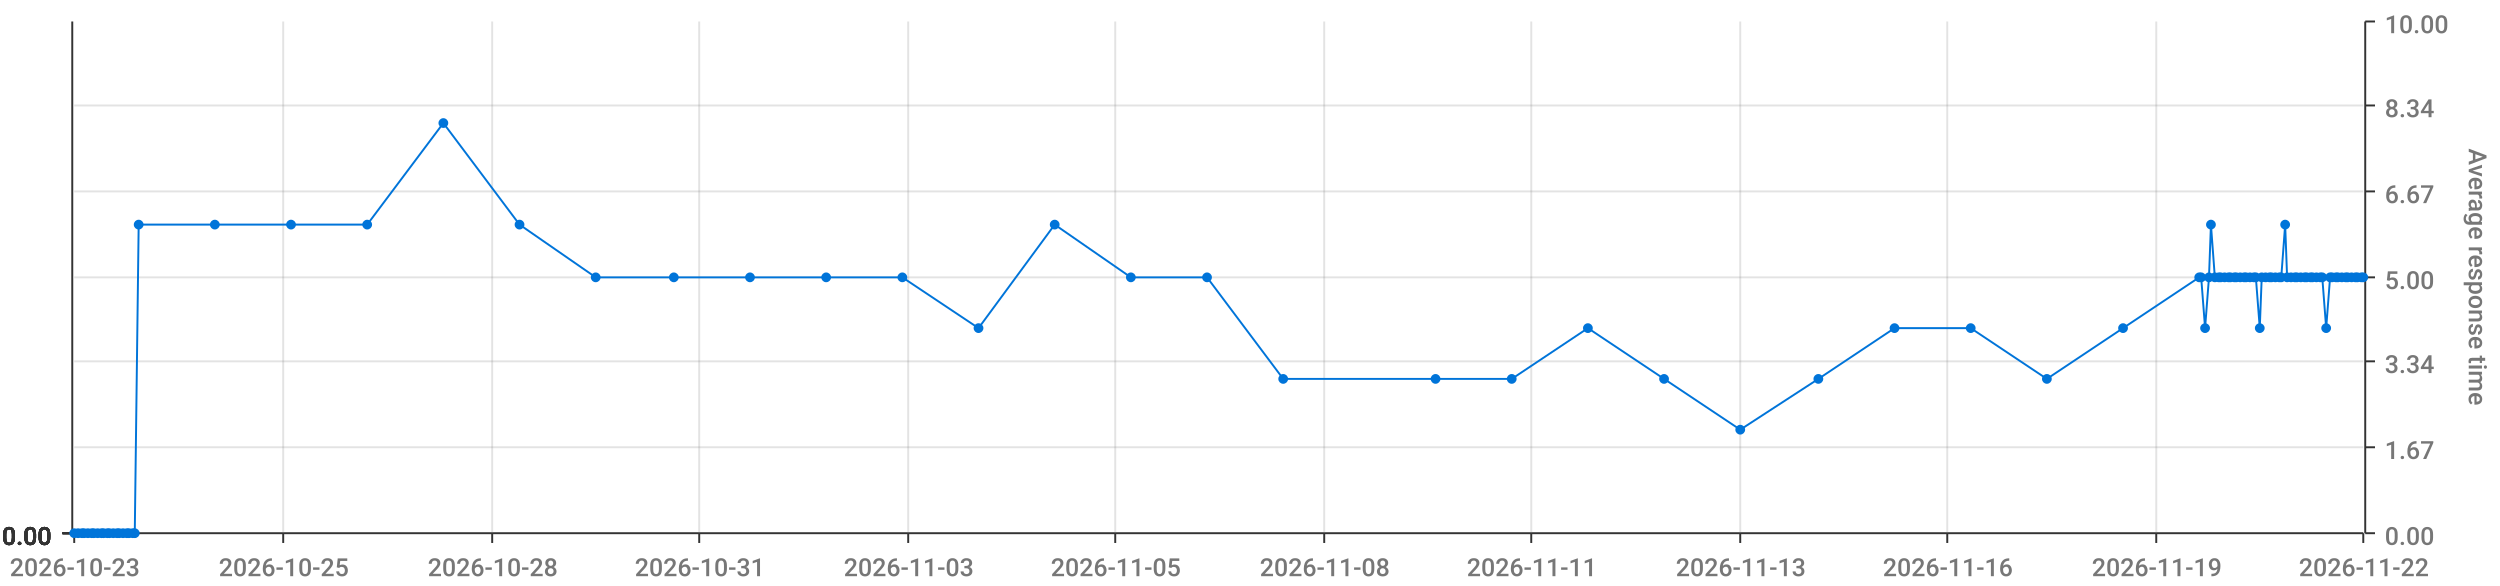
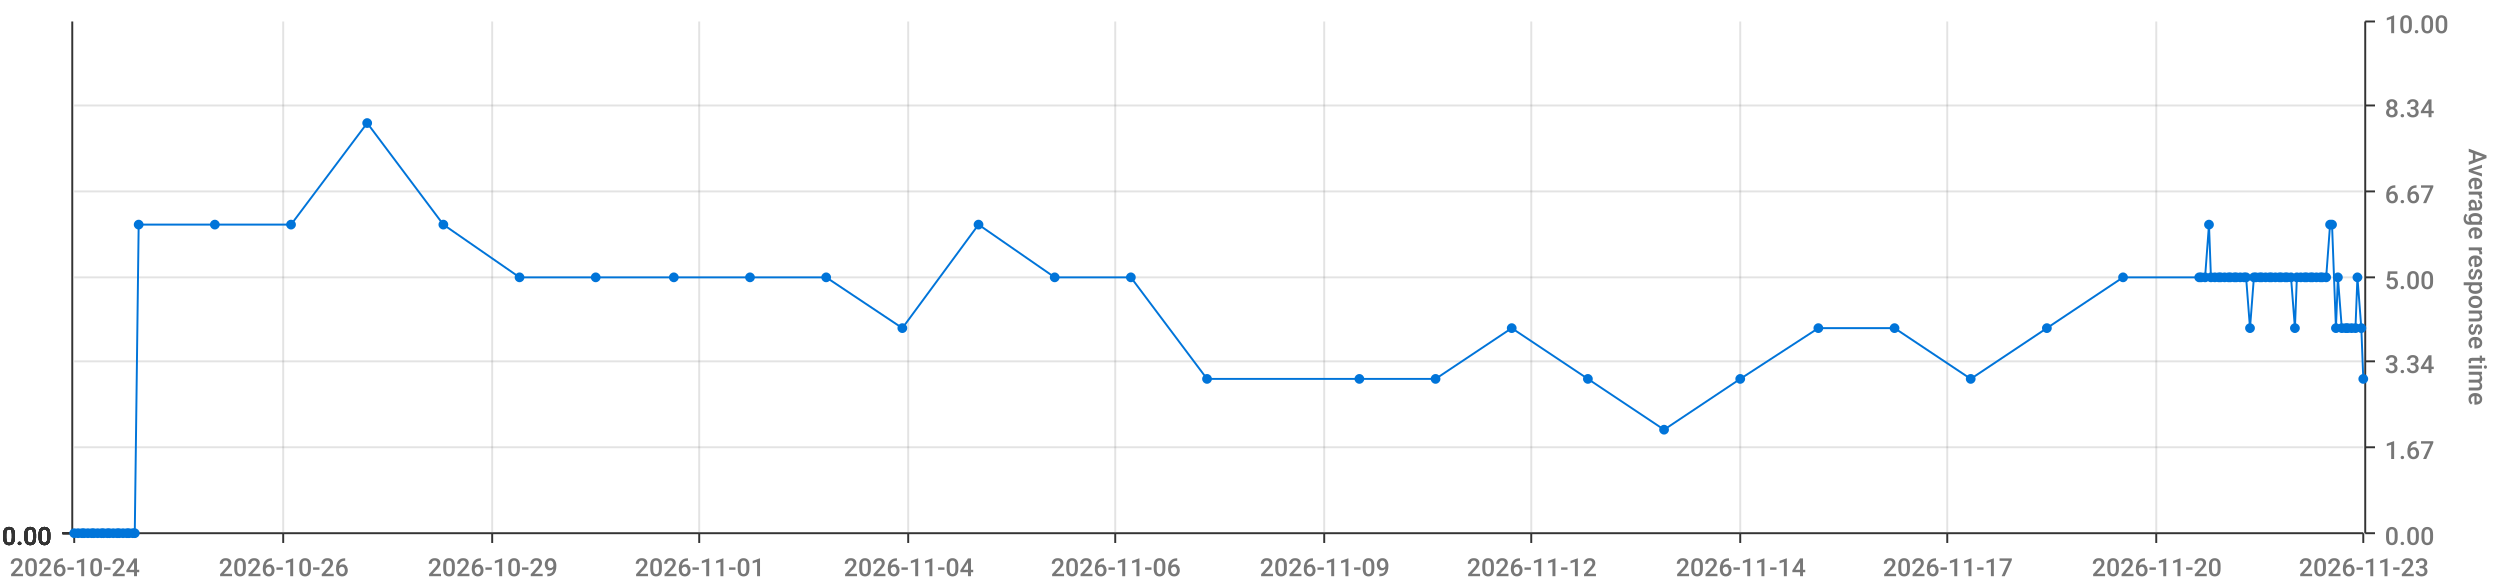
<svg xmlns="http://www.w3.org/2000/svg" viewBox="0 0 1280 300">
  <path d="M 0 0 L 1280 0 L 1280 300 L 0 300 L 0 0" style="stroke-width:0;stroke:rgba(255,255,255,1.0);fill:rgba(255,255,255,0.0)" />
  <path d="M 38 11 L 1210 11 L 1210 273 L 38 273 L 38 11" style="stroke-width:0;stroke:rgba(255,255,255,1.0);fill:rgba(255,255,255,0.0)" />
  <path d="M 38 273 L 1210 273" style="stroke-width:1;stroke:rgba(51,51,51,1.0);fill:rgba(255,255,255,0.0)" />
  <path d="M 38 273 L 38 278" style="stroke-width:1;stroke:rgba(51,51,51,1.0);fill:rgba(255,255,255,0.0)" />
-   <text x="5" y="295" style="stroke-width:0;stroke:none;fill:rgba(119,119,119,1.0);font-size:12.8px;font-family:'Roboto Medium',sans-serif">2026-10-23</text>
+   <text x="5" y="295" style="stroke-width:0;stroke:none;fill:rgba(119,119,119,1.0);font-size:12.8px;font-family:'Roboto Medium',sans-serif">2026-10-24</text>
  <path d="M 145 273 L 145 278" style="stroke-width:1;stroke:rgba(51,51,51,1.0);fill:rgba(255,255,255,0.0)" />
-   <text x="112" y="295" style="stroke-width:0;stroke:none;fill:rgba(119,119,119,1.0);font-size:12.8px;font-family:'Roboto Medium',sans-serif">2026-10-25</text>
+   <text x="112" y="295" style="stroke-width:0;stroke:none;fill:rgba(119,119,119,1.0);font-size:12.8px;font-family:'Roboto Medium',sans-serif">2026-10-26</text>
  <path d="M 252 273 L 252 278" style="stroke-width:1;stroke:rgba(51,51,51,1.0);fill:rgba(255,255,255,0.0)" />
-   <text x="219" y="295" style="stroke-width:0;stroke:none;fill:rgba(119,119,119,1.0);font-size:12.8px;font-family:'Roboto Medium',sans-serif">2026-10-28</text>
+   <text x="219" y="295" style="stroke-width:0;stroke:none;fill:rgba(119,119,119,1.0);font-size:12.8px;font-family:'Roboto Medium',sans-serif">2026-10-29</text>
  <path d="M 358 273 L 358 278" style="stroke-width:1;stroke:rgba(51,51,51,1.0);fill:rgba(255,255,255,0.0)" />
-   <text x="325" y="295" style="stroke-width:0;stroke:none;fill:rgba(119,119,119,1.0);font-size:12.8px;font-family:'Roboto Medium',sans-serif">2026-10-31</text>
+   <text x="325" y="295" style="stroke-width:0;stroke:none;fill:rgba(119,119,119,1.0);font-size:12.8px;font-family:'Roboto Medium',sans-serif">2026-11-01</text>
  <path d="M 465 273 L 465 278" style="stroke-width:1;stroke:rgba(51,51,51,1.0);fill:rgba(255,255,255,0.0)" />
-   <text x="432" y="295" style="stroke-width:0;stroke:none;fill:rgba(119,119,119,1.0);font-size:12.8px;font-family:'Roboto Medium',sans-serif">2026-11-03</text>
+   <text x="432" y="295" style="stroke-width:0;stroke:none;fill:rgba(119,119,119,1.0);font-size:12.8px;font-family:'Roboto Medium',sans-serif">2026-11-04</text>
  <path d="M 571 273 L 571 278" style="stroke-width:1;stroke:rgba(51,51,51,1.0);fill:rgba(255,255,255,0.0)" />
-   <text x="538" y="295" style="stroke-width:0;stroke:none;fill:rgba(119,119,119,1.0);font-size:12.8px;font-family:'Roboto Medium',sans-serif">2026-11-05</text>
+   <text x="538" y="295" style="stroke-width:0;stroke:none;fill:rgba(119,119,119,1.0);font-size:12.8px;font-family:'Roboto Medium',sans-serif">2026-11-06</text>
  <path d="M 678 273 L 678 278" style="stroke-width:1;stroke:rgba(51,51,51,1.0);fill:rgba(255,255,255,0.0)" />
-   <text x="645" y="295" style="stroke-width:0;stroke:none;fill:rgba(119,119,119,1.0);font-size:12.8px;font-family:'Roboto Medium',sans-serif">2026-11-08</text>
+   <text x="645" y="295" style="stroke-width:0;stroke:none;fill:rgba(119,119,119,1.0);font-size:12.8px;font-family:'Roboto Medium',sans-serif">2026-11-09</text>
  <path d="M 784 273 L 784 278" style="stroke-width:1;stroke:rgba(51,51,51,1.0);fill:rgba(255,255,255,0.0)" />
-   <text x="751" y="295" style="stroke-width:0;stroke:none;fill:rgba(119,119,119,1.0);font-size:12.8px;font-family:'Roboto Medium',sans-serif">2026-11-11</text>
+   <text x="751" y="295" style="stroke-width:0;stroke:none;fill:rgba(119,119,119,1.0);font-size:12.8px;font-family:'Roboto Medium',sans-serif">2026-11-12</text>
  <path d="M 891 273 L 891 278" style="stroke-width:1;stroke:rgba(51,51,51,1.0);fill:rgba(255,255,255,0.0)" />
-   <text x="858" y="295" style="stroke-width:0;stroke:none;fill:rgba(119,119,119,1.0);font-size:12.8px;font-family:'Roboto Medium',sans-serif">2026-11-13</text>
+   <text x="858" y="295" style="stroke-width:0;stroke:none;fill:rgba(119,119,119,1.0);font-size:12.8px;font-family:'Roboto Medium',sans-serif">2026-11-14</text>
  <path d="M 997 273 L 997 278" style="stroke-width:1;stroke:rgba(51,51,51,1.0);fill:rgba(255,255,255,0.0)" />
-   <text x="964" y="295" style="stroke-width:0;stroke:none;fill:rgba(119,119,119,1.0);font-size:12.8px;font-family:'Roboto Medium',sans-serif">2026-11-16</text>
+   <text x="964" y="295" style="stroke-width:0;stroke:none;fill:rgba(119,119,119,1.0);font-size:12.8px;font-family:'Roboto Medium',sans-serif">2026-11-17</text>
  <path d="M 1104 273 L 1104 278" style="stroke-width:1;stroke:rgba(51,51,51,1.0);fill:rgba(255,255,255,0.0)" />
-   <text x="1071" y="295" style="stroke-width:0;stroke:none;fill:rgba(119,119,119,1.0);font-size:12.8px;font-family:'Roboto Medium',sans-serif">2026-11-19</text>
+   <text x="1071" y="295" style="stroke-width:0;stroke:none;fill:rgba(119,119,119,1.0);font-size:12.8px;font-family:'Roboto Medium',sans-serif">2026-11-20</text>
  <path d="M 1210 273 L 1210 278" style="stroke-width:1;stroke:rgba(51,51,51,1.0);fill:rgba(255,255,255,0.0)" />
-   <text x="1177" y="295" style="stroke-width:0;stroke:none;fill:rgba(119,119,119,1.0);font-size:12.8px;font-family:'Roboto Medium',sans-serif">2026-11-22</text>
+   <text x="1177" y="295" style="stroke-width:0;stroke:none;fill:rgba(119,119,119,1.0);font-size:12.8px;font-family:'Roboto Medium',sans-serif">2026-11-23</text>
  <path d="M 145 273 L 145 11" style="stroke-width:1;stroke:rgba(119,119,119,0.2);fill:none" />
  <path d="M 252 273 L 252 11" style="stroke-width:1;stroke:rgba(119,119,119,0.2);fill:none" />
  <path d="M 358 273 L 358 11" style="stroke-width:1;stroke:rgba(119,119,119,0.2);fill:none" />
  <path d="M 465 273 L 465 11" style="stroke-width:1;stroke:rgba(119,119,119,0.2);fill:none" />
  <path d="M 571 273 L 571 11" style="stroke-width:1;stroke:rgba(119,119,119,0.2);fill:none" />
  <path d="M 678 273 L 678 11" style="stroke-width:1;stroke:rgba(119,119,119,0.2);fill:none" />
  <path d="M 784 273 L 784 11" style="stroke-width:1;stroke:rgba(119,119,119,0.2);fill:none" />
  <path d="M 891 273 L 891 11" style="stroke-width:1;stroke:rgba(119,119,119,0.2);fill:none" />
  <path d="M 997 273 L 997 11" style="stroke-width:1;stroke:rgba(119,119,119,0.2);fill:none" />
  <path d="M 1104 273 L 1104 11" style="stroke-width:1;stroke:rgba(119,119,119,0.2);fill:none" />
  <path d="M 1211 273 L 1211 11" style="stroke-width:1;stroke:rgba(51,51,51,1.0);fill:rgba(255,255,255,0.0)" />
  <path d="M 1211 273 L 1216 273" style="stroke-width:1;stroke:rgba(51,51,51,1.0);fill:rgba(255,255,255,0.0)" />
  <text x="1221" y="279" style="stroke-width:0;stroke:none;fill:rgba(119,119,119,1.0);font-size:12.8px;font-family:'Roboto Medium',sans-serif">0.00</text>
  <path d="M 1211 229 L 1216 229" style="stroke-width:1;stroke:rgba(51,51,51,1.0);fill:rgba(255,255,255,0.0)" />
  <text x="1221" y="235" style="stroke-width:0;stroke:none;fill:rgba(119,119,119,1.0);font-size:12.8px;font-family:'Roboto Medium',sans-serif">1.67</text>
  <path d="M 1211 185 L 1216 185" style="stroke-width:1;stroke:rgba(51,51,51,1.0);fill:rgba(255,255,255,0.0)" />
  <text x="1221" y="191" style="stroke-width:0;stroke:none;fill:rgba(119,119,119,1.0);font-size:12.8px;font-family:'Roboto Medium',sans-serif">3.34</text>
  <path d="M 1211 142 L 1216 142" style="stroke-width:1;stroke:rgba(51,51,51,1.0);fill:rgba(255,255,255,0.0)" />
  <text x="1221" y="148" style="stroke-width:0;stroke:none;fill:rgba(119,119,119,1.0);font-size:12.8px;font-family:'Roboto Medium',sans-serif">5.00</text>
  <path d="M 1211 98 L 1216 98" style="stroke-width:1;stroke:rgba(51,51,51,1.0);fill:rgba(255,255,255,0.0)" />
  <text x="1221" y="104" style="stroke-width:0;stroke:none;fill:rgba(119,119,119,1.0);font-size:12.8px;font-family:'Roboto Medium',sans-serif">6.67</text>
  <path d="M 1211 54 L 1216 54" style="stroke-width:1;stroke:rgba(51,51,51,1.0);fill:rgba(255,255,255,0.0)" />
  <text x="1221" y="60" style="stroke-width:0;stroke:none;fill:rgba(119,119,119,1.0);font-size:12.8px;font-family:'Roboto Medium',sans-serif">8.34</text>
  <path d="M 1211 11 L 1216 11" style="stroke-width:1;stroke:rgba(51,51,51,1.0);fill:rgba(255,255,255,0.0)" />
  <text x="1221" y="17" style="stroke-width:0;stroke:none;fill:rgba(119,119,119,1.0);font-size:12.8px;font-family:'Roboto Medium',sans-serif">10.00</text>
  <text x="1264" y="76" style="stroke-width:0;stroke:none;fill:rgba(119,119,119,1.0);font-size:12.8px;font-family:'Roboto Medium',sans-serif" transform="rotate(90.00,1264,76)">Average response time</text>
  <path d="M 38 273 L 1210 273" style="stroke-width:0;stroke:rgba(255,255,255,0.0);fill:none" />
  <path d="M 38 229 L 1210 229" style="stroke-width:1;stroke:rgba(119,119,119,0.2);fill:none" />
  <path d="M 38 185 L 1210 185" style="stroke-width:1;stroke:rgba(119,119,119,0.2);fill:none" />
  <path d="M 38 142 L 1210 142" style="stroke-width:1;stroke:rgba(119,119,119,0.2);fill:none" />
  <path d="M 38 98 L 1210 98" style="stroke-width:1;stroke:rgba(119,119,119,0.2);fill:none" />
  <path d="M 38 54 L 1210 54" style="stroke-width:1;stroke:rgba(119,119,119,0.2);fill:none" />
  <path d="M 37 273 L 37 11" style="stroke-width:1;stroke:rgba(51,51,51,1.0);fill:rgba(255,255,255,0.0)" />
  <path d="M 37 273 L 32 273" style="stroke-width:1;stroke:rgba(51,51,51,1.0);fill:rgba(255,255,255,0.0)" />
  <text x="1" y="279" style="stroke-width:0;stroke:none;fill:rgba(51,51,51,1.0);font-size:12.8px;font-family:'Roboto Medium',sans-serif">0.00</text>
  <path d="M 37 273 L 32 273" style="stroke-width:1;stroke:rgba(51,51,51,1.0);fill:rgba(255,255,255,0.0)" />
  <text x="1" y="279" style="stroke-width:0;stroke:none;fill:rgba(51,51,51,1.0);font-size:12.8px;font-family:'Roboto Medium',sans-serif">0.00</text>
  <path d="M 37 273 L 32 273" style="stroke-width:1;stroke:rgba(51,51,51,1.0);fill:rgba(255,255,255,0.0)" />
  <text x="1" y="279" style="stroke-width:0;stroke:none;fill:rgba(51,51,51,1.0);font-size:12.8px;font-family:'Roboto Medium',sans-serif">0.00</text>
  <path d="M 37 273 L 32 273" style="stroke-width:1;stroke:rgba(51,51,51,1.0);fill:rgba(255,255,255,0.0)" />
  <text x="1" y="279" style="stroke-width:0;stroke:none;fill:rgba(51,51,51,1.0);font-size:12.8px;font-family:'Roboto Medium',sans-serif">0.00</text>
  <path d="M 37 273 L 32 273" style="stroke-width:1;stroke:rgba(51,51,51,1.0);fill:rgba(255,255,255,0.0)" />
  <text x="1" y="279" style="stroke-width:0;stroke:none;fill:rgba(51,51,51,1.0);font-size:12.8px;font-family:'Roboto Medium',sans-serif">0.00</text>
  <path d="M 37 273 L 32 273" style="stroke-width:1;stroke:rgba(51,51,51,1.0);fill:rgba(255,255,255,0.0)" />
  <text x="1" y="279" style="stroke-width:0;stroke:none;fill:rgba(51,51,51,1.0);font-size:12.8px;font-family:'Roboto Medium',sans-serif">0.00</text>
  <path d="M 37 273 L 32 273" style="stroke-width:1;stroke:rgba(51,51,51,1.0);fill:rgba(255,255,255,0.0)" />
  <text x="1" y="279" style="stroke-width:0;stroke:none;fill:rgba(51,51,51,1.0);font-size:12.8px;font-family:'Roboto Medium',sans-serif">0.00</text>
  <path d="M 38 273 L 1210 273" style="stroke-width:0;stroke:rgba(255,255,255,0.0);fill:none" />
  <path d="M 38 273 L 1210 273" style="stroke-width:0;stroke:rgba(255,255,255,0.0);fill:none" />
  <path d="M 38 273 L 1210 273" style="stroke-width:0;stroke:rgba(255,255,255,0.0);fill:none" />
  <path d="M 38 273 L 1210 273" style="stroke-width:0;stroke:rgba(255,255,255,0.0);fill:none" />
  <path d="M 38 273 L 1210 273" style="stroke-width:0;stroke:rgba(255,255,255,0.0);fill:none" />
  <path d="M 38 273 L 1210 273" style="stroke-width:0;stroke:rgba(255,255,255,0.0);fill:none" />
-   <path d="M 38 273 L 40 273 L 42 273 L 43 273 L 45 273 L 47 273 L 48 273 L 50 273 L 52 273 L 53 273 L 55 273 L 56 273 L 58 273 L 60 273 L 61 273 L 63 273 L 65 273 L 66 273 L 68 273 L 69 273 L 71 115 L 110 115 L 149 115 L 188 115 L 227 63 L 266 115 L 305 142 L 345 142 L 384 142 L 423 142 L 462 142 L 501 168 L 540 115 L 579 142 L 618 142 L 657 194 L 735 194 L 774 194 L 813 168 L 852 194 L 891 220 L 931 194 L 970 168 L 1009 168 L 1048 194 L 1087 168 L 1126 142 L 1127 142 L 1129 168 L 1131 142 L 1132 115 L 1134 142 L 1136 142 L 1137 142 L 1139 142 L 1141 142 L 1142 142 L 1144 142 L 1145 142 L 1147 142 L 1149 142 L 1150 142 L 1152 142 L 1154 142 L 1155 142 L 1157 168 L 1158 142 L 1160 142 L 1162 142 L 1163 142 L 1165 142 L 1167 142 L 1168 142 L 1170 115 L 1171 142 L 1173 142 L 1175 142 L 1176 142 L 1178 142 L 1180 142 L 1181 142 L 1183 142 L 1184 142 L 1186 142 L 1188 142 L 1189 142 L 1191 168 L 1193 142 L 1194 142 L 1196 142 L 1197 142 L 1199 142 L 1201 142 L 1202 142 L 1204 142 L 1206 142 L 1207 142 L 1209 142 L 1210 142" style="stroke-width:1;stroke:rgba(0,116,217,1.0);fill:rgba(255,255,255,0.0)" />
+   <path d="M 38 273 L 40 273 L 42 273 L 43 273 L 45 273 L 47 273 L 48 273 L 50 273 L 52 273 L 53 273 L 55 273 L 56 273 L 58 273 L 60 273 L 61 273 L 63 273 L 65 273 L 66 273 L 68 273 L 69 273 L 71 115 L 110 115 L 149 115 L 188 63 L 227 115 L 266 142 L 305 142 L 345 142 L 384 142 L 423 142 L 462 168 L 501 115 L 540 142 L 579 142 L 618 194 L 696 194 L 735 194 L 774 168 L 813 194 L 852 220 L 891 194 L 931 168 L 970 168 L 1009 194 L 1048 168 L 1087 142 L 1126 142 L 1127 142 L 1129 142 L 1131 115 L 1132 142 L 1134 142 L 1136 142 L 1137 142 L 1139 142 L 1141 142 L 1142 142 L 1144 142 L 1145 142 L 1147 142 L 1149 142 L 1150 142 L 1152 168 L 1154 142 L 1155 142 L 1157 142 L 1158 142 L 1160 142 L 1162 142 L 1163 142 L 1165 142 L 1167 142 L 1168 142 L 1170 142 L 1171 142 L 1173 142 L 1175 168 L 1176 142 L 1178 142 L 1180 142 L 1181 142 L 1183 142 L 1184 142 L 1186 142 L 1188 142 L 1189 142 L 1191 142 L 1193 115 L 1194 115 L 1196 168 L 1197 142 L 1199 168 L 1201 168 L 1202 168 L 1204 168 L 1206 168 L 1207 142 L 1209 168 L 1210 194" style="stroke-width:1;stroke:rgba(0,116,217,1.0);fill:rgba(255,255,255,0.0)" />
  <circle cx="38" cy="273" r="2" style="stroke-width:1;stroke:rgba(0,116,217,1.0);fill:rgba(0,116,217,1.0)" />
  <path d="" style="stroke-width:1;stroke:rgba(0,116,217,1.0);fill:rgba(0,116,217,1.0)" />
  <circle cx="40" cy="273" r="2" style="stroke-width:1;stroke:rgba(0,116,217,1.0);fill:rgba(0,116,217,1.0)" />
  <path d="" style="stroke-width:1;stroke:rgba(0,116,217,1.0);fill:rgba(0,116,217,1.0)" />
  <circle cx="42" cy="273" r="2" style="stroke-width:1;stroke:rgba(0,116,217,1.0);fill:rgba(0,116,217,1.0)" />
  <path d="" style="stroke-width:1;stroke:rgba(0,116,217,1.0);fill:rgba(0,116,217,1.0)" />
  <circle cx="43" cy="273" r="2" style="stroke-width:1;stroke:rgba(0,116,217,1.0);fill:rgba(0,116,217,1.0)" />
  <path d="" style="stroke-width:1;stroke:rgba(0,116,217,1.0);fill:rgba(0,116,217,1.0)" />
  <circle cx="45" cy="273" r="2" style="stroke-width:1;stroke:rgba(0,116,217,1.0);fill:rgba(0,116,217,1.0)" />
  <path d="" style="stroke-width:1;stroke:rgba(0,116,217,1.0);fill:rgba(0,116,217,1.0)" />
  <circle cx="47" cy="273" r="2" style="stroke-width:1;stroke:rgba(0,116,217,1.0);fill:rgba(0,116,217,1.0)" />
  <path d="" style="stroke-width:1;stroke:rgba(0,116,217,1.0);fill:rgba(0,116,217,1.0)" />
  <circle cx="48" cy="273" r="2" style="stroke-width:1;stroke:rgba(0,116,217,1.0);fill:rgba(0,116,217,1.0)" />
  <path d="" style="stroke-width:1;stroke:rgba(0,116,217,1.0);fill:rgba(0,116,217,1.0)" />
  <circle cx="50" cy="273" r="2" style="stroke-width:1;stroke:rgba(0,116,217,1.0);fill:rgba(0,116,217,1.0)" />
  <path d="" style="stroke-width:1;stroke:rgba(0,116,217,1.0);fill:rgba(0,116,217,1.0)" />
  <circle cx="52" cy="273" r="2" style="stroke-width:1;stroke:rgba(0,116,217,1.0);fill:rgba(0,116,217,1.0)" />
  <path d="" style="stroke-width:1;stroke:rgba(0,116,217,1.0);fill:rgba(0,116,217,1.0)" />
  <circle cx="53" cy="273" r="2" style="stroke-width:1;stroke:rgba(0,116,217,1.0);fill:rgba(0,116,217,1.0)" />
  <path d="" style="stroke-width:1;stroke:rgba(0,116,217,1.0);fill:rgba(0,116,217,1.0)" />
  <circle cx="55" cy="273" r="2" style="stroke-width:1;stroke:rgba(0,116,217,1.0);fill:rgba(0,116,217,1.0)" />
  <path d="" style="stroke-width:1;stroke:rgba(0,116,217,1.0);fill:rgba(0,116,217,1.0)" />
  <circle cx="56" cy="273" r="2" style="stroke-width:1;stroke:rgba(0,116,217,1.0);fill:rgba(0,116,217,1.0)" />
  <path d="" style="stroke-width:1;stroke:rgba(0,116,217,1.0);fill:rgba(0,116,217,1.0)" />
  <circle cx="58" cy="273" r="2" style="stroke-width:1;stroke:rgba(0,116,217,1.0);fill:rgba(0,116,217,1.0)" />
  <path d="" style="stroke-width:1;stroke:rgba(0,116,217,1.0);fill:rgba(0,116,217,1.0)" />
  <circle cx="60" cy="273" r="2" style="stroke-width:1;stroke:rgba(0,116,217,1.0);fill:rgba(0,116,217,1.0)" />
  <path d="" style="stroke-width:1;stroke:rgba(0,116,217,1.0);fill:rgba(0,116,217,1.0)" />
  <circle cx="61" cy="273" r="2" style="stroke-width:1;stroke:rgba(0,116,217,1.0);fill:rgba(0,116,217,1.0)" />
  <path d="" style="stroke-width:1;stroke:rgba(0,116,217,1.0);fill:rgba(0,116,217,1.0)" />
  <circle cx="63" cy="273" r="2" style="stroke-width:1;stroke:rgba(0,116,217,1.0);fill:rgba(0,116,217,1.0)" />
  <path d="" style="stroke-width:1;stroke:rgba(0,116,217,1.0);fill:rgba(0,116,217,1.0)" />
  <circle cx="65" cy="273" r="2" style="stroke-width:1;stroke:rgba(0,116,217,1.0);fill:rgba(0,116,217,1.0)" />
  <path d="" style="stroke-width:1;stroke:rgba(0,116,217,1.0);fill:rgba(0,116,217,1.0)" />
  <circle cx="66" cy="273" r="2" style="stroke-width:1;stroke:rgba(0,116,217,1.0);fill:rgba(0,116,217,1.0)" />
  <path d="" style="stroke-width:1;stroke:rgba(0,116,217,1.0);fill:rgba(0,116,217,1.0)" />
  <circle cx="68" cy="273" r="2" style="stroke-width:1;stroke:rgba(0,116,217,1.0);fill:rgba(0,116,217,1.0)" />
  <path d="" style="stroke-width:1;stroke:rgba(0,116,217,1.0);fill:rgba(0,116,217,1.0)" />
  <circle cx="69" cy="273" r="2" style="stroke-width:1;stroke:rgba(0,116,217,1.0);fill:rgba(0,116,217,1.0)" />
  <path d="" style="stroke-width:1;stroke:rgba(0,116,217,1.0);fill:rgba(0,116,217,1.0)" />
  <circle cx="71" cy="115" r="2" style="stroke-width:1;stroke:rgba(0,116,217,1.0);fill:rgba(0,116,217,1.0)" />
  <path d="" style="stroke-width:1;stroke:rgba(0,116,217,1.0);fill:rgba(0,116,217,1.0)" />
  <circle cx="110" cy="115" r="2" style="stroke-width:1;stroke:rgba(0,116,217,1.0);fill:rgba(0,116,217,1.0)" />
  <path d="" style="stroke-width:1;stroke:rgba(0,116,217,1.0);fill:rgba(0,116,217,1.0)" />
  <circle cx="149" cy="115" r="2" style="stroke-width:1;stroke:rgba(0,116,217,1.0);fill:rgba(0,116,217,1.0)" />
  <path d="" style="stroke-width:1;stroke:rgba(0,116,217,1.0);fill:rgba(0,116,217,1.0)" />
-   <circle cx="188" cy="115" r="2" style="stroke-width:1;stroke:rgba(0,116,217,1.0);fill:rgba(0,116,217,1.0)" />
-   <path d="" style="stroke-width:1;stroke:rgba(0,116,217,1.0);fill:rgba(0,116,217,1.0)" />
-   <circle cx="227" cy="63" r="2" style="stroke-width:1;stroke:rgba(0,116,217,1.0);fill:rgba(0,116,217,1.0)" />
-   <path d="" style="stroke-width:1;stroke:rgba(0,116,217,1.0);fill:rgba(0,116,217,1.0)" />
-   <circle cx="266" cy="115" r="2" style="stroke-width:1;stroke:rgba(0,116,217,1.0);fill:rgba(0,116,217,1.0)" />
+   <circle cx="188" cy="63" r="2" style="stroke-width:1;stroke:rgba(0,116,217,1.0);fill:rgba(0,116,217,1.0)" />
+   <path d="" style="stroke-width:1;stroke:rgba(0,116,217,1.0);fill:rgba(0,116,217,1.0)" />
+   <circle cx="227" cy="115" r="2" style="stroke-width:1;stroke:rgba(0,116,217,1.0);fill:rgba(0,116,217,1.0)" />
+   <path d="" style="stroke-width:1;stroke:rgba(0,116,217,1.0);fill:rgba(0,116,217,1.0)" />
+   <circle cx="266" cy="142" r="2" style="stroke-width:1;stroke:rgba(0,116,217,1.0);fill:rgba(0,116,217,1.0)" />
  <path d="" style="stroke-width:1;stroke:rgba(0,116,217,1.0);fill:rgba(0,116,217,1.0)" />
  <circle cx="305" cy="142" r="2" style="stroke-width:1;stroke:rgba(0,116,217,1.0);fill:rgba(0,116,217,1.0)" />
  <path d="" style="stroke-width:1;stroke:rgba(0,116,217,1.0);fill:rgba(0,116,217,1.0)" />
  <circle cx="345" cy="142" r="2" style="stroke-width:1;stroke:rgba(0,116,217,1.0);fill:rgba(0,116,217,1.0)" />
  <path d="" style="stroke-width:1;stroke:rgba(0,116,217,1.0);fill:rgba(0,116,217,1.0)" />
  <circle cx="384" cy="142" r="2" style="stroke-width:1;stroke:rgba(0,116,217,1.0);fill:rgba(0,116,217,1.0)" />
  <path d="" style="stroke-width:1;stroke:rgba(0,116,217,1.0);fill:rgba(0,116,217,1.0)" />
  <circle cx="423" cy="142" r="2" style="stroke-width:1;stroke:rgba(0,116,217,1.0);fill:rgba(0,116,217,1.0)" />
  <path d="" style="stroke-width:1;stroke:rgba(0,116,217,1.0);fill:rgba(0,116,217,1.0)" />
-   <circle cx="462" cy="142" r="2" style="stroke-width:1;stroke:rgba(0,116,217,1.0);fill:rgba(0,116,217,1.0)" />
-   <path d="" style="stroke-width:1;stroke:rgba(0,116,217,1.0);fill:rgba(0,116,217,1.0)" />
-   <circle cx="501" cy="168" r="2" style="stroke-width:1;stroke:rgba(0,116,217,1.0);fill:rgba(0,116,217,1.0)" />
-   <path d="" style="stroke-width:1;stroke:rgba(0,116,217,1.0);fill:rgba(0,116,217,1.0)" />
-   <circle cx="540" cy="115" r="2" style="stroke-width:1;stroke:rgba(0,116,217,1.0);fill:rgba(0,116,217,1.0)" />
+   <circle cx="462" cy="168" r="2" style="stroke-width:1;stroke:rgba(0,116,217,1.0);fill:rgba(0,116,217,1.0)" />
+   <path d="" style="stroke-width:1;stroke:rgba(0,116,217,1.0);fill:rgba(0,116,217,1.0)" />
+   <circle cx="501" cy="115" r="2" style="stroke-width:1;stroke:rgba(0,116,217,1.0);fill:rgba(0,116,217,1.0)" />
+   <path d="" style="stroke-width:1;stroke:rgba(0,116,217,1.0);fill:rgba(0,116,217,1.0)" />
+   <circle cx="540" cy="142" r="2" style="stroke-width:1;stroke:rgba(0,116,217,1.0);fill:rgba(0,116,217,1.0)" />
  <path d="" style="stroke-width:1;stroke:rgba(0,116,217,1.0);fill:rgba(0,116,217,1.0)" />
  <circle cx="579" cy="142" r="2" style="stroke-width:1;stroke:rgba(0,116,217,1.0);fill:rgba(0,116,217,1.0)" />
  <path d="" style="stroke-width:1;stroke:rgba(0,116,217,1.0);fill:rgba(0,116,217,1.0)" />
-   <circle cx="618" cy="142" r="2" style="stroke-width:1;stroke:rgba(0,116,217,1.0);fill:rgba(0,116,217,1.0)" />
-   <path d="" style="stroke-width:1;stroke:rgba(0,116,217,1.0);fill:rgba(0,116,217,1.0)" />
-   <circle cx="657" cy="194" r="2" style="stroke-width:1;stroke:rgba(0,116,217,1.0);fill:rgba(0,116,217,1.0)" />
+   <circle cx="618" cy="194" r="2" style="stroke-width:1;stroke:rgba(0,116,217,1.0);fill:rgba(0,116,217,1.0)" />
+   <path d="" style="stroke-width:1;stroke:rgba(0,116,217,1.0);fill:rgba(0,116,217,1.0)" />
+   <circle cx="696" cy="194" r="2" style="stroke-width:1;stroke:rgba(0,116,217,1.0);fill:rgba(0,116,217,1.0)" />
  <path d="" style="stroke-width:1;stroke:rgba(0,116,217,1.0);fill:rgba(0,116,217,1.0)" />
  <circle cx="735" cy="194" r="2" style="stroke-width:1;stroke:rgba(0,116,217,1.0);fill:rgba(0,116,217,1.0)" />
  <path d="" style="stroke-width:1;stroke:rgba(0,116,217,1.0);fill:rgba(0,116,217,1.0)" />
-   <circle cx="774" cy="194" r="2" style="stroke-width:1;stroke:rgba(0,116,217,1.0);fill:rgba(0,116,217,1.0)" />
-   <path d="" style="stroke-width:1;stroke:rgba(0,116,217,1.0);fill:rgba(0,116,217,1.0)" />
-   <circle cx="813" cy="168" r="2" style="stroke-width:1;stroke:rgba(0,116,217,1.0);fill:rgba(0,116,217,1.0)" />
-   <path d="" style="stroke-width:1;stroke:rgba(0,116,217,1.0);fill:rgba(0,116,217,1.0)" />
-   <circle cx="852" cy="194" r="2" style="stroke-width:1;stroke:rgba(0,116,217,1.0);fill:rgba(0,116,217,1.0)" />
-   <path d="" style="stroke-width:1;stroke:rgba(0,116,217,1.0);fill:rgba(0,116,217,1.0)" />
-   <circle cx="891" cy="220" r="2" style="stroke-width:1;stroke:rgba(0,116,217,1.0);fill:rgba(0,116,217,1.0)" />
-   <path d="" style="stroke-width:1;stroke:rgba(0,116,217,1.0);fill:rgba(0,116,217,1.0)" />
-   <circle cx="931" cy="194" r="2" style="stroke-width:1;stroke:rgba(0,116,217,1.0);fill:rgba(0,116,217,1.0)" />
+   <circle cx="774" cy="168" r="2" style="stroke-width:1;stroke:rgba(0,116,217,1.0);fill:rgba(0,116,217,1.0)" />
+   <path d="" style="stroke-width:1;stroke:rgba(0,116,217,1.0);fill:rgba(0,116,217,1.0)" />
+   <circle cx="813" cy="194" r="2" style="stroke-width:1;stroke:rgba(0,116,217,1.0);fill:rgba(0,116,217,1.0)" />
+   <path d="" style="stroke-width:1;stroke:rgba(0,116,217,1.0);fill:rgba(0,116,217,1.0)" />
+   <circle cx="852" cy="220" r="2" style="stroke-width:1;stroke:rgba(0,116,217,1.0);fill:rgba(0,116,217,1.0)" />
+   <path d="" style="stroke-width:1;stroke:rgba(0,116,217,1.0);fill:rgba(0,116,217,1.0)" />
+   <circle cx="891" cy="194" r="2" style="stroke-width:1;stroke:rgba(0,116,217,1.0);fill:rgba(0,116,217,1.0)" />
+   <path d="" style="stroke-width:1;stroke:rgba(0,116,217,1.0);fill:rgba(0,116,217,1.0)" />
+   <circle cx="931" cy="168" r="2" style="stroke-width:1;stroke:rgba(0,116,217,1.0);fill:rgba(0,116,217,1.0)" />
  <path d="" style="stroke-width:1;stroke:rgba(0,116,217,1.0);fill:rgba(0,116,217,1.0)" />
  <circle cx="970" cy="168" r="2" style="stroke-width:1;stroke:rgba(0,116,217,1.0);fill:rgba(0,116,217,1.0)" />
  <path d="" style="stroke-width:1;stroke:rgba(0,116,217,1.0);fill:rgba(0,116,217,1.0)" />
-   <circle cx="1009" cy="168" r="2" style="stroke-width:1;stroke:rgba(0,116,217,1.0);fill:rgba(0,116,217,1.0)" />
-   <path d="" style="stroke-width:1;stroke:rgba(0,116,217,1.0);fill:rgba(0,116,217,1.0)" />
-   <circle cx="1048" cy="194" r="2" style="stroke-width:1;stroke:rgba(0,116,217,1.0);fill:rgba(0,116,217,1.0)" />
-   <path d="" style="stroke-width:1;stroke:rgba(0,116,217,1.0);fill:rgba(0,116,217,1.0)" />
-   <circle cx="1087" cy="168" r="2" style="stroke-width:1;stroke:rgba(0,116,217,1.0);fill:rgba(0,116,217,1.0)" />
+   <circle cx="1009" cy="194" r="2" style="stroke-width:1;stroke:rgba(0,116,217,1.0);fill:rgba(0,116,217,1.0)" />
+   <path d="" style="stroke-width:1;stroke:rgba(0,116,217,1.0);fill:rgba(0,116,217,1.0)" />
+   <circle cx="1048" cy="168" r="2" style="stroke-width:1;stroke:rgba(0,116,217,1.0);fill:rgba(0,116,217,1.0)" />
+   <path d="" style="stroke-width:1;stroke:rgba(0,116,217,1.0);fill:rgba(0,116,217,1.0)" />
+   <circle cx="1087" cy="142" r="2" style="stroke-width:1;stroke:rgba(0,116,217,1.0);fill:rgba(0,116,217,1.0)" />
  <path d="" style="stroke-width:1;stroke:rgba(0,116,217,1.0);fill:rgba(0,116,217,1.0)" />
  <circle cx="1126" cy="142" r="2" style="stroke-width:1;stroke:rgba(0,116,217,1.0);fill:rgba(0,116,217,1.0)" />
  <path d="" style="stroke-width:1;stroke:rgba(0,116,217,1.0);fill:rgba(0,116,217,1.0)" />
  <circle cx="1127" cy="142" r="2" style="stroke-width:1;stroke:rgba(0,116,217,1.0);fill:rgba(0,116,217,1.0)" />
  <path d="" style="stroke-width:1;stroke:rgba(0,116,217,1.0);fill:rgba(0,116,217,1.0)" />
-   <circle cx="1129" cy="168" r="2" style="stroke-width:1;stroke:rgba(0,116,217,1.0);fill:rgba(0,116,217,1.0)" />
-   <path d="" style="stroke-width:1;stroke:rgba(0,116,217,1.0);fill:rgba(0,116,217,1.0)" />
-   <circle cx="1131" cy="142" r="2" style="stroke-width:1;stroke:rgba(0,116,217,1.0);fill:rgba(0,116,217,1.0)" />
-   <path d="" style="stroke-width:1;stroke:rgba(0,116,217,1.0);fill:rgba(0,116,217,1.0)" />
-   <circle cx="1132" cy="115" r="2" style="stroke-width:1;stroke:rgba(0,116,217,1.0);fill:rgba(0,116,217,1.0)" />
+   <circle cx="1129" cy="142" r="2" style="stroke-width:1;stroke:rgba(0,116,217,1.0);fill:rgba(0,116,217,1.0)" />
+   <path d="" style="stroke-width:1;stroke:rgba(0,116,217,1.0);fill:rgba(0,116,217,1.0)" />
+   <circle cx="1131" cy="115" r="2" style="stroke-width:1;stroke:rgba(0,116,217,1.0);fill:rgba(0,116,217,1.0)" />
+   <path d="" style="stroke-width:1;stroke:rgba(0,116,217,1.0);fill:rgba(0,116,217,1.0)" />
+   <circle cx="1132" cy="142" r="2" style="stroke-width:1;stroke:rgba(0,116,217,1.0);fill:rgba(0,116,217,1.0)" />
  <path d="" style="stroke-width:1;stroke:rgba(0,116,217,1.0);fill:rgba(0,116,217,1.0)" />
  <circle cx="1134" cy="142" r="2" style="stroke-width:1;stroke:rgba(0,116,217,1.0);fill:rgba(0,116,217,1.0)" />
  <path d="" style="stroke-width:1;stroke:rgba(0,116,217,1.0);fill:rgba(0,116,217,1.0)" />
  <circle cx="1136" cy="142" r="2" style="stroke-width:1;stroke:rgba(0,116,217,1.0);fill:rgba(0,116,217,1.0)" />
  <path d="" style="stroke-width:1;stroke:rgba(0,116,217,1.0);fill:rgba(0,116,217,1.0)" />
  <circle cx="1137" cy="142" r="2" style="stroke-width:1;stroke:rgba(0,116,217,1.0);fill:rgba(0,116,217,1.0)" />
  <path d="" style="stroke-width:1;stroke:rgba(0,116,217,1.0);fill:rgba(0,116,217,1.0)" />
  <circle cx="1139" cy="142" r="2" style="stroke-width:1;stroke:rgba(0,116,217,1.0);fill:rgba(0,116,217,1.0)" />
  <path d="" style="stroke-width:1;stroke:rgba(0,116,217,1.0);fill:rgba(0,116,217,1.0)" />
  <circle cx="1141" cy="142" r="2" style="stroke-width:1;stroke:rgba(0,116,217,1.0);fill:rgba(0,116,217,1.0)" />
  <path d="" style="stroke-width:1;stroke:rgba(0,116,217,1.0);fill:rgba(0,116,217,1.0)" />
  <circle cx="1142" cy="142" r="2" style="stroke-width:1;stroke:rgba(0,116,217,1.0);fill:rgba(0,116,217,1.0)" />
  <path d="" style="stroke-width:1;stroke:rgba(0,116,217,1.0);fill:rgba(0,116,217,1.0)" />
  <circle cx="1144" cy="142" r="2" style="stroke-width:1;stroke:rgba(0,116,217,1.0);fill:rgba(0,116,217,1.0)" />
  <path d="" style="stroke-width:1;stroke:rgba(0,116,217,1.0);fill:rgba(0,116,217,1.0)" />
  <circle cx="1145" cy="142" r="2" style="stroke-width:1;stroke:rgba(0,116,217,1.0);fill:rgba(0,116,217,1.0)" />
  <path d="" style="stroke-width:1;stroke:rgba(0,116,217,1.0);fill:rgba(0,116,217,1.0)" />
  <circle cx="1147" cy="142" r="2" style="stroke-width:1;stroke:rgba(0,116,217,1.0);fill:rgba(0,116,217,1.0)" />
  <path d="" style="stroke-width:1;stroke:rgba(0,116,217,1.0);fill:rgba(0,116,217,1.0)" />
  <circle cx="1149" cy="142" r="2" style="stroke-width:1;stroke:rgba(0,116,217,1.0);fill:rgba(0,116,217,1.0)" />
  <path d="" style="stroke-width:1;stroke:rgba(0,116,217,1.0);fill:rgba(0,116,217,1.0)" />
  <circle cx="1150" cy="142" r="2" style="stroke-width:1;stroke:rgba(0,116,217,1.0);fill:rgba(0,116,217,1.0)" />
  <path d="" style="stroke-width:1;stroke:rgba(0,116,217,1.0);fill:rgba(0,116,217,1.0)" />
-   <circle cx="1152" cy="142" r="2" style="stroke-width:1;stroke:rgba(0,116,217,1.0);fill:rgba(0,116,217,1.0)" />
+   <circle cx="1152" cy="168" r="2" style="stroke-width:1;stroke:rgba(0,116,217,1.0);fill:rgba(0,116,217,1.0)" />
  <path d="" style="stroke-width:1;stroke:rgba(0,116,217,1.0);fill:rgba(0,116,217,1.0)" />
  <circle cx="1154" cy="142" r="2" style="stroke-width:1;stroke:rgba(0,116,217,1.0);fill:rgba(0,116,217,1.0)" />
  <path d="" style="stroke-width:1;stroke:rgba(0,116,217,1.0);fill:rgba(0,116,217,1.0)" />
  <circle cx="1155" cy="142" r="2" style="stroke-width:1;stroke:rgba(0,116,217,1.0);fill:rgba(0,116,217,1.0)" />
  <path d="" style="stroke-width:1;stroke:rgba(0,116,217,1.0);fill:rgba(0,116,217,1.0)" />
-   <circle cx="1157" cy="168" r="2" style="stroke-width:1;stroke:rgba(0,116,217,1.0);fill:rgba(0,116,217,1.0)" />
+   <circle cx="1157" cy="142" r="2" style="stroke-width:1;stroke:rgba(0,116,217,1.0);fill:rgba(0,116,217,1.0)" />
  <path d="" style="stroke-width:1;stroke:rgba(0,116,217,1.0);fill:rgba(0,116,217,1.0)" />
  <circle cx="1158" cy="142" r="2" style="stroke-width:1;stroke:rgba(0,116,217,1.0);fill:rgba(0,116,217,1.0)" />
  <path d="" style="stroke-width:1;stroke:rgba(0,116,217,1.0);fill:rgba(0,116,217,1.0)" />
  <circle cx="1160" cy="142" r="2" style="stroke-width:1;stroke:rgba(0,116,217,1.0);fill:rgba(0,116,217,1.0)" />
  <path d="" style="stroke-width:1;stroke:rgba(0,116,217,1.0);fill:rgba(0,116,217,1.0)" />
  <circle cx="1162" cy="142" r="2" style="stroke-width:1;stroke:rgba(0,116,217,1.0);fill:rgba(0,116,217,1.0)" />
  <path d="" style="stroke-width:1;stroke:rgba(0,116,217,1.0);fill:rgba(0,116,217,1.0)" />
  <circle cx="1163" cy="142" r="2" style="stroke-width:1;stroke:rgba(0,116,217,1.0);fill:rgba(0,116,217,1.0)" />
  <path d="" style="stroke-width:1;stroke:rgba(0,116,217,1.0);fill:rgba(0,116,217,1.0)" />
  <circle cx="1165" cy="142" r="2" style="stroke-width:1;stroke:rgba(0,116,217,1.0);fill:rgba(0,116,217,1.0)" />
  <path d="" style="stroke-width:1;stroke:rgba(0,116,217,1.0);fill:rgba(0,116,217,1.0)" />
  <circle cx="1167" cy="142" r="2" style="stroke-width:1;stroke:rgba(0,116,217,1.0);fill:rgba(0,116,217,1.0)" />
  <path d="" style="stroke-width:1;stroke:rgba(0,116,217,1.0);fill:rgba(0,116,217,1.0)" />
  <circle cx="1168" cy="142" r="2" style="stroke-width:1;stroke:rgba(0,116,217,1.0);fill:rgba(0,116,217,1.0)" />
  <path d="" style="stroke-width:1;stroke:rgba(0,116,217,1.0);fill:rgba(0,116,217,1.0)" />
-   <circle cx="1170" cy="115" r="2" style="stroke-width:1;stroke:rgba(0,116,217,1.0);fill:rgba(0,116,217,1.0)" />
+   <circle cx="1170" cy="142" r="2" style="stroke-width:1;stroke:rgba(0,116,217,1.0);fill:rgba(0,116,217,1.0)" />
  <path d="" style="stroke-width:1;stroke:rgba(0,116,217,1.0);fill:rgba(0,116,217,1.0)" />
  <circle cx="1171" cy="142" r="2" style="stroke-width:1;stroke:rgba(0,116,217,1.0);fill:rgba(0,116,217,1.0)" />
  <path d="" style="stroke-width:1;stroke:rgba(0,116,217,1.0);fill:rgba(0,116,217,1.0)" />
  <circle cx="1173" cy="142" r="2" style="stroke-width:1;stroke:rgba(0,116,217,1.0);fill:rgba(0,116,217,1.0)" />
  <path d="" style="stroke-width:1;stroke:rgba(0,116,217,1.0);fill:rgba(0,116,217,1.0)" />
-   <circle cx="1175" cy="142" r="2" style="stroke-width:1;stroke:rgba(0,116,217,1.0);fill:rgba(0,116,217,1.0)" />
+   <circle cx="1175" cy="168" r="2" style="stroke-width:1;stroke:rgba(0,116,217,1.0);fill:rgba(0,116,217,1.0)" />
  <path d="" style="stroke-width:1;stroke:rgba(0,116,217,1.0);fill:rgba(0,116,217,1.0)" />
  <circle cx="1176" cy="142" r="2" style="stroke-width:1;stroke:rgba(0,116,217,1.0);fill:rgba(0,116,217,1.0)" />
  <path d="" style="stroke-width:1;stroke:rgba(0,116,217,1.0);fill:rgba(0,116,217,1.0)" />
  <circle cx="1178" cy="142" r="2" style="stroke-width:1;stroke:rgba(0,116,217,1.0);fill:rgba(0,116,217,1.0)" />
  <path d="" style="stroke-width:1;stroke:rgba(0,116,217,1.0);fill:rgba(0,116,217,1.0)" />
  <circle cx="1180" cy="142" r="2" style="stroke-width:1;stroke:rgba(0,116,217,1.0);fill:rgba(0,116,217,1.0)" />
  <path d="" style="stroke-width:1;stroke:rgba(0,116,217,1.0);fill:rgba(0,116,217,1.0)" />
  <circle cx="1181" cy="142" r="2" style="stroke-width:1;stroke:rgba(0,116,217,1.0);fill:rgba(0,116,217,1.0)" />
  <path d="" style="stroke-width:1;stroke:rgba(0,116,217,1.0);fill:rgba(0,116,217,1.0)" />
  <circle cx="1183" cy="142" r="2" style="stroke-width:1;stroke:rgba(0,116,217,1.0);fill:rgba(0,116,217,1.0)" />
  <path d="" style="stroke-width:1;stroke:rgba(0,116,217,1.0);fill:rgba(0,116,217,1.0)" />
  <circle cx="1184" cy="142" r="2" style="stroke-width:1;stroke:rgba(0,116,217,1.0);fill:rgba(0,116,217,1.0)" />
  <path d="" style="stroke-width:1;stroke:rgba(0,116,217,1.0);fill:rgba(0,116,217,1.0)" />
  <circle cx="1186" cy="142" r="2" style="stroke-width:1;stroke:rgba(0,116,217,1.0);fill:rgba(0,116,217,1.0)" />
  <path d="" style="stroke-width:1;stroke:rgba(0,116,217,1.0);fill:rgba(0,116,217,1.0)" />
  <circle cx="1188" cy="142" r="2" style="stroke-width:1;stroke:rgba(0,116,217,1.0);fill:rgba(0,116,217,1.0)" />
  <path d="" style="stroke-width:1;stroke:rgba(0,116,217,1.0);fill:rgba(0,116,217,1.0)" />
  <circle cx="1189" cy="142" r="2" style="stroke-width:1;stroke:rgba(0,116,217,1.0);fill:rgba(0,116,217,1.0)" />
  <path d="" style="stroke-width:1;stroke:rgba(0,116,217,1.0);fill:rgba(0,116,217,1.0)" />
-   <circle cx="1191" cy="168" r="2" style="stroke-width:1;stroke:rgba(0,116,217,1.0);fill:rgba(0,116,217,1.0)" />
-   <path d="" style="stroke-width:1;stroke:rgba(0,116,217,1.0);fill:rgba(0,116,217,1.0)" />
-   <circle cx="1193" cy="142" r="2" style="stroke-width:1;stroke:rgba(0,116,217,1.0);fill:rgba(0,116,217,1.0)" />
-   <path d="" style="stroke-width:1;stroke:rgba(0,116,217,1.0);fill:rgba(0,116,217,1.0)" />
-   <circle cx="1194" cy="142" r="2" style="stroke-width:1;stroke:rgba(0,116,217,1.0);fill:rgba(0,116,217,1.0)" />
-   <path d="" style="stroke-width:1;stroke:rgba(0,116,217,1.0);fill:rgba(0,116,217,1.0)" />
-   <circle cx="1196" cy="142" r="2" style="stroke-width:1;stroke:rgba(0,116,217,1.0);fill:rgba(0,116,217,1.0)" />
+   <circle cx="1191" cy="142" r="2" style="stroke-width:1;stroke:rgba(0,116,217,1.0);fill:rgba(0,116,217,1.0)" />
+   <path d="" style="stroke-width:1;stroke:rgba(0,116,217,1.0);fill:rgba(0,116,217,1.0)" />
+   <circle cx="1193" cy="115" r="2" style="stroke-width:1;stroke:rgba(0,116,217,1.0);fill:rgba(0,116,217,1.0)" />
+   <path d="" style="stroke-width:1;stroke:rgba(0,116,217,1.0);fill:rgba(0,116,217,1.0)" />
+   <circle cx="1194" cy="115" r="2" style="stroke-width:1;stroke:rgba(0,116,217,1.0);fill:rgba(0,116,217,1.0)" />
+   <path d="" style="stroke-width:1;stroke:rgba(0,116,217,1.0);fill:rgba(0,116,217,1.0)" />
+   <circle cx="1196" cy="168" r="2" style="stroke-width:1;stroke:rgba(0,116,217,1.0);fill:rgba(0,116,217,1.0)" />
  <path d="" style="stroke-width:1;stroke:rgba(0,116,217,1.0);fill:rgba(0,116,217,1.0)" />
  <circle cx="1197" cy="142" r="2" style="stroke-width:1;stroke:rgba(0,116,217,1.0);fill:rgba(0,116,217,1.0)" />
  <path d="" style="stroke-width:1;stroke:rgba(0,116,217,1.0);fill:rgba(0,116,217,1.0)" />
-   <circle cx="1199" cy="142" r="2" style="stroke-width:1;stroke:rgba(0,116,217,1.0);fill:rgba(0,116,217,1.0)" />
-   <path d="" style="stroke-width:1;stroke:rgba(0,116,217,1.0);fill:rgba(0,116,217,1.0)" />
-   <circle cx="1201" cy="142" r="2" style="stroke-width:1;stroke:rgba(0,116,217,1.0);fill:rgba(0,116,217,1.0)" />
-   <path d="" style="stroke-width:1;stroke:rgba(0,116,217,1.0);fill:rgba(0,116,217,1.0)" />
-   <circle cx="1202" cy="142" r="2" style="stroke-width:1;stroke:rgba(0,116,217,1.0);fill:rgba(0,116,217,1.0)" />
-   <path d="" style="stroke-width:1;stroke:rgba(0,116,217,1.0);fill:rgba(0,116,217,1.0)" />
-   <circle cx="1204" cy="142" r="2" style="stroke-width:1;stroke:rgba(0,116,217,1.0);fill:rgba(0,116,217,1.0)" />
-   <path d="" style="stroke-width:1;stroke:rgba(0,116,217,1.0);fill:rgba(0,116,217,1.0)" />
-   <circle cx="1206" cy="142" r="2" style="stroke-width:1;stroke:rgba(0,116,217,1.0);fill:rgba(0,116,217,1.0)" />
+   <circle cx="1199" cy="168" r="2" style="stroke-width:1;stroke:rgba(0,116,217,1.0);fill:rgba(0,116,217,1.0)" />
+   <path d="" style="stroke-width:1;stroke:rgba(0,116,217,1.0);fill:rgba(0,116,217,1.0)" />
+   <circle cx="1201" cy="168" r="2" style="stroke-width:1;stroke:rgba(0,116,217,1.0);fill:rgba(0,116,217,1.0)" />
+   <path d="" style="stroke-width:1;stroke:rgba(0,116,217,1.0);fill:rgba(0,116,217,1.0)" />
+   <circle cx="1202" cy="168" r="2" style="stroke-width:1;stroke:rgba(0,116,217,1.0);fill:rgba(0,116,217,1.0)" />
+   <path d="" style="stroke-width:1;stroke:rgba(0,116,217,1.0);fill:rgba(0,116,217,1.0)" />
+   <circle cx="1204" cy="168" r="2" style="stroke-width:1;stroke:rgba(0,116,217,1.0);fill:rgba(0,116,217,1.0)" />
+   <path d="" style="stroke-width:1;stroke:rgba(0,116,217,1.0);fill:rgba(0,116,217,1.0)" />
+   <circle cx="1206" cy="168" r="2" style="stroke-width:1;stroke:rgba(0,116,217,1.0);fill:rgba(0,116,217,1.0)" />
  <path d="" style="stroke-width:1;stroke:rgba(0,116,217,1.0);fill:rgba(0,116,217,1.0)" />
  <circle cx="1207" cy="142" r="2" style="stroke-width:1;stroke:rgba(0,116,217,1.0);fill:rgba(0,116,217,1.0)" />
  <path d="" style="stroke-width:1;stroke:rgba(0,116,217,1.0);fill:rgba(0,116,217,1.0)" />
-   <circle cx="1209" cy="142" r="2" style="stroke-width:1;stroke:rgba(0,116,217,1.0);fill:rgba(0,116,217,1.0)" />
-   <path d="" style="stroke-width:1;stroke:rgba(0,116,217,1.0);fill:rgba(0,116,217,1.0)" />
-   <circle cx="1210" cy="142" r="2" style="stroke-width:1;stroke:rgba(0,116,217,1.0);fill:rgba(0,116,217,1.0)" />
+   <circle cx="1209" cy="168" r="2" style="stroke-width:1;stroke:rgba(0,116,217,1.0);fill:rgba(0,116,217,1.0)" />
+   <path d="" style="stroke-width:1;stroke:rgba(0,116,217,1.0);fill:rgba(0,116,217,1.0)" />
+   <circle cx="1210" cy="194" r="2" style="stroke-width:1;stroke:rgba(0,116,217,1.0);fill:rgba(0,116,217,1.0)" />
  <path d="" style="stroke-width:1;stroke:rgba(0,116,217,1.0);fill:rgba(0,116,217,1.0)" />
</svg>
